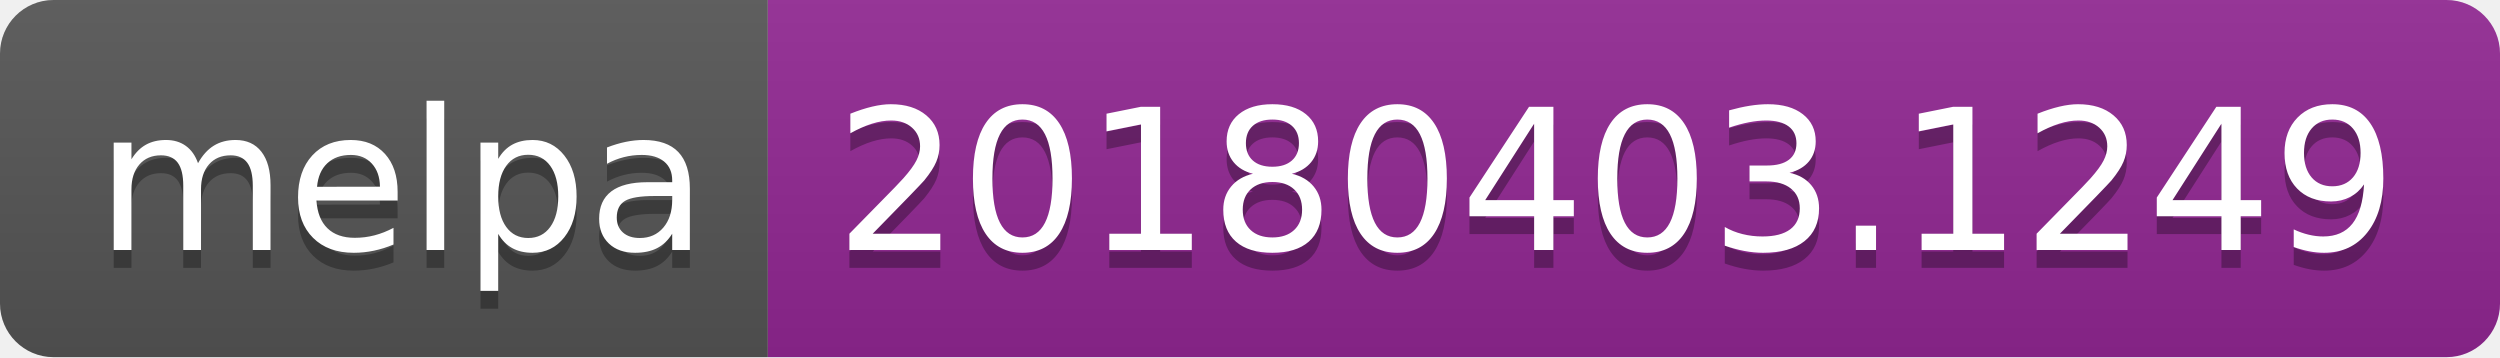
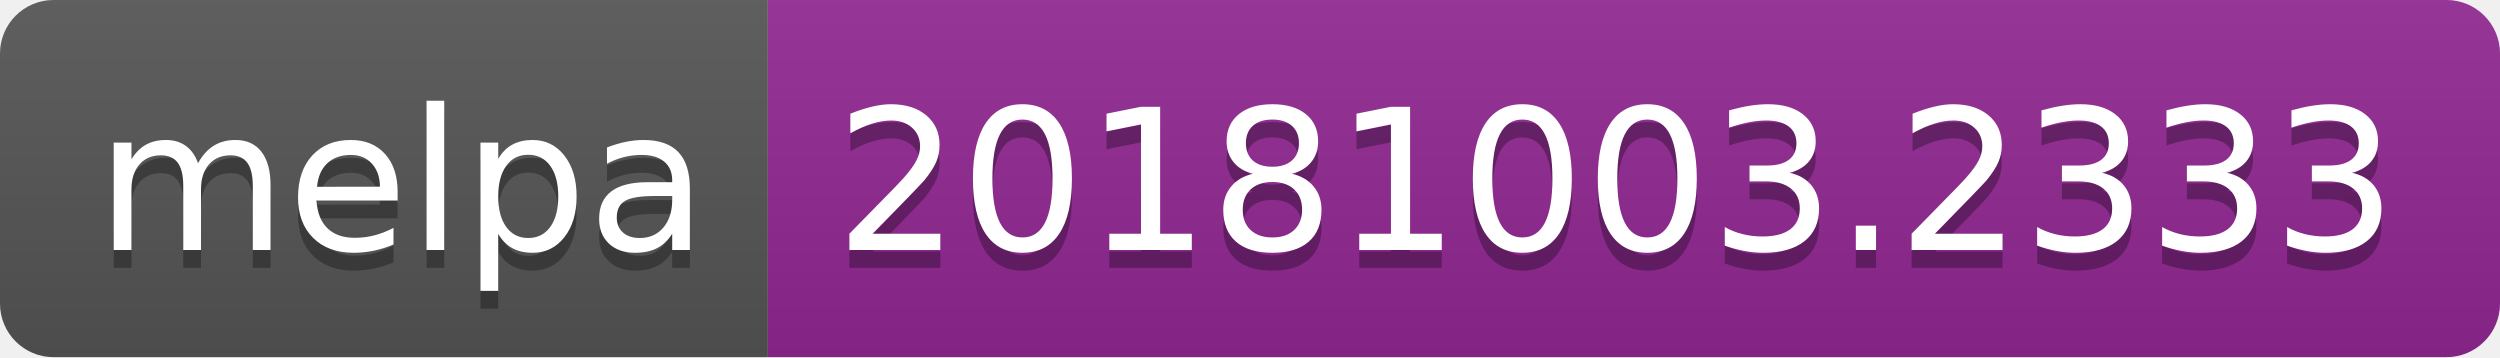
<svg xmlns="http://www.w3.org/2000/svg" width="140" height="20">
  <linearGradient id="b" x2="0" y2="100%">
    <stop offset="0" stop-color="#bbb" stop-opacity=".1" />
    <stop offset="1" stop-opacity=".1" />
  </linearGradient>
  <clipPath id="a">
    <rect width="140" height="20" rx="3" fill="#fff" />
  </clipPath>
  <g clip-path="url(#a)">
    <path fill="#555" d="M0 0h43v20H0z" />
    <path fill="#922793" d="M43 0h97v20H43z" />
    <path fill="url(#b)" d="M0 0h140v20H0z" />
  </g>
  <g fill="#fff" text-anchor="middle" font-family="DejaVu Sans,Verdana,Geneva,sans-serif" font-size="110">
    <text x="225" y="150" fill="#010101" fill-opacity=".3" transform="scale(.1)" textLength="330">melpa</text>
    <text x="225" y="140" transform="scale(.1)" textLength="330">melpa</text>
-     <text x="905" y="150" fill="#010101" fill-opacity=".3" transform="scale(.1)" textLength="870">20180403.1249</text>
-     <text x="905" y="140" transform="scale(.1)" textLength="870">20180403.1249</text>
+     <text x="905" y="150" fill="#010101" fill-opacity=".3" transform="scale(.1)" textLength="870">20181003.2333</text>
+     <text x="905" y="140" transform="scale(.1)" textLength="870">20181003.2333</text>
  </g>
</svg>
